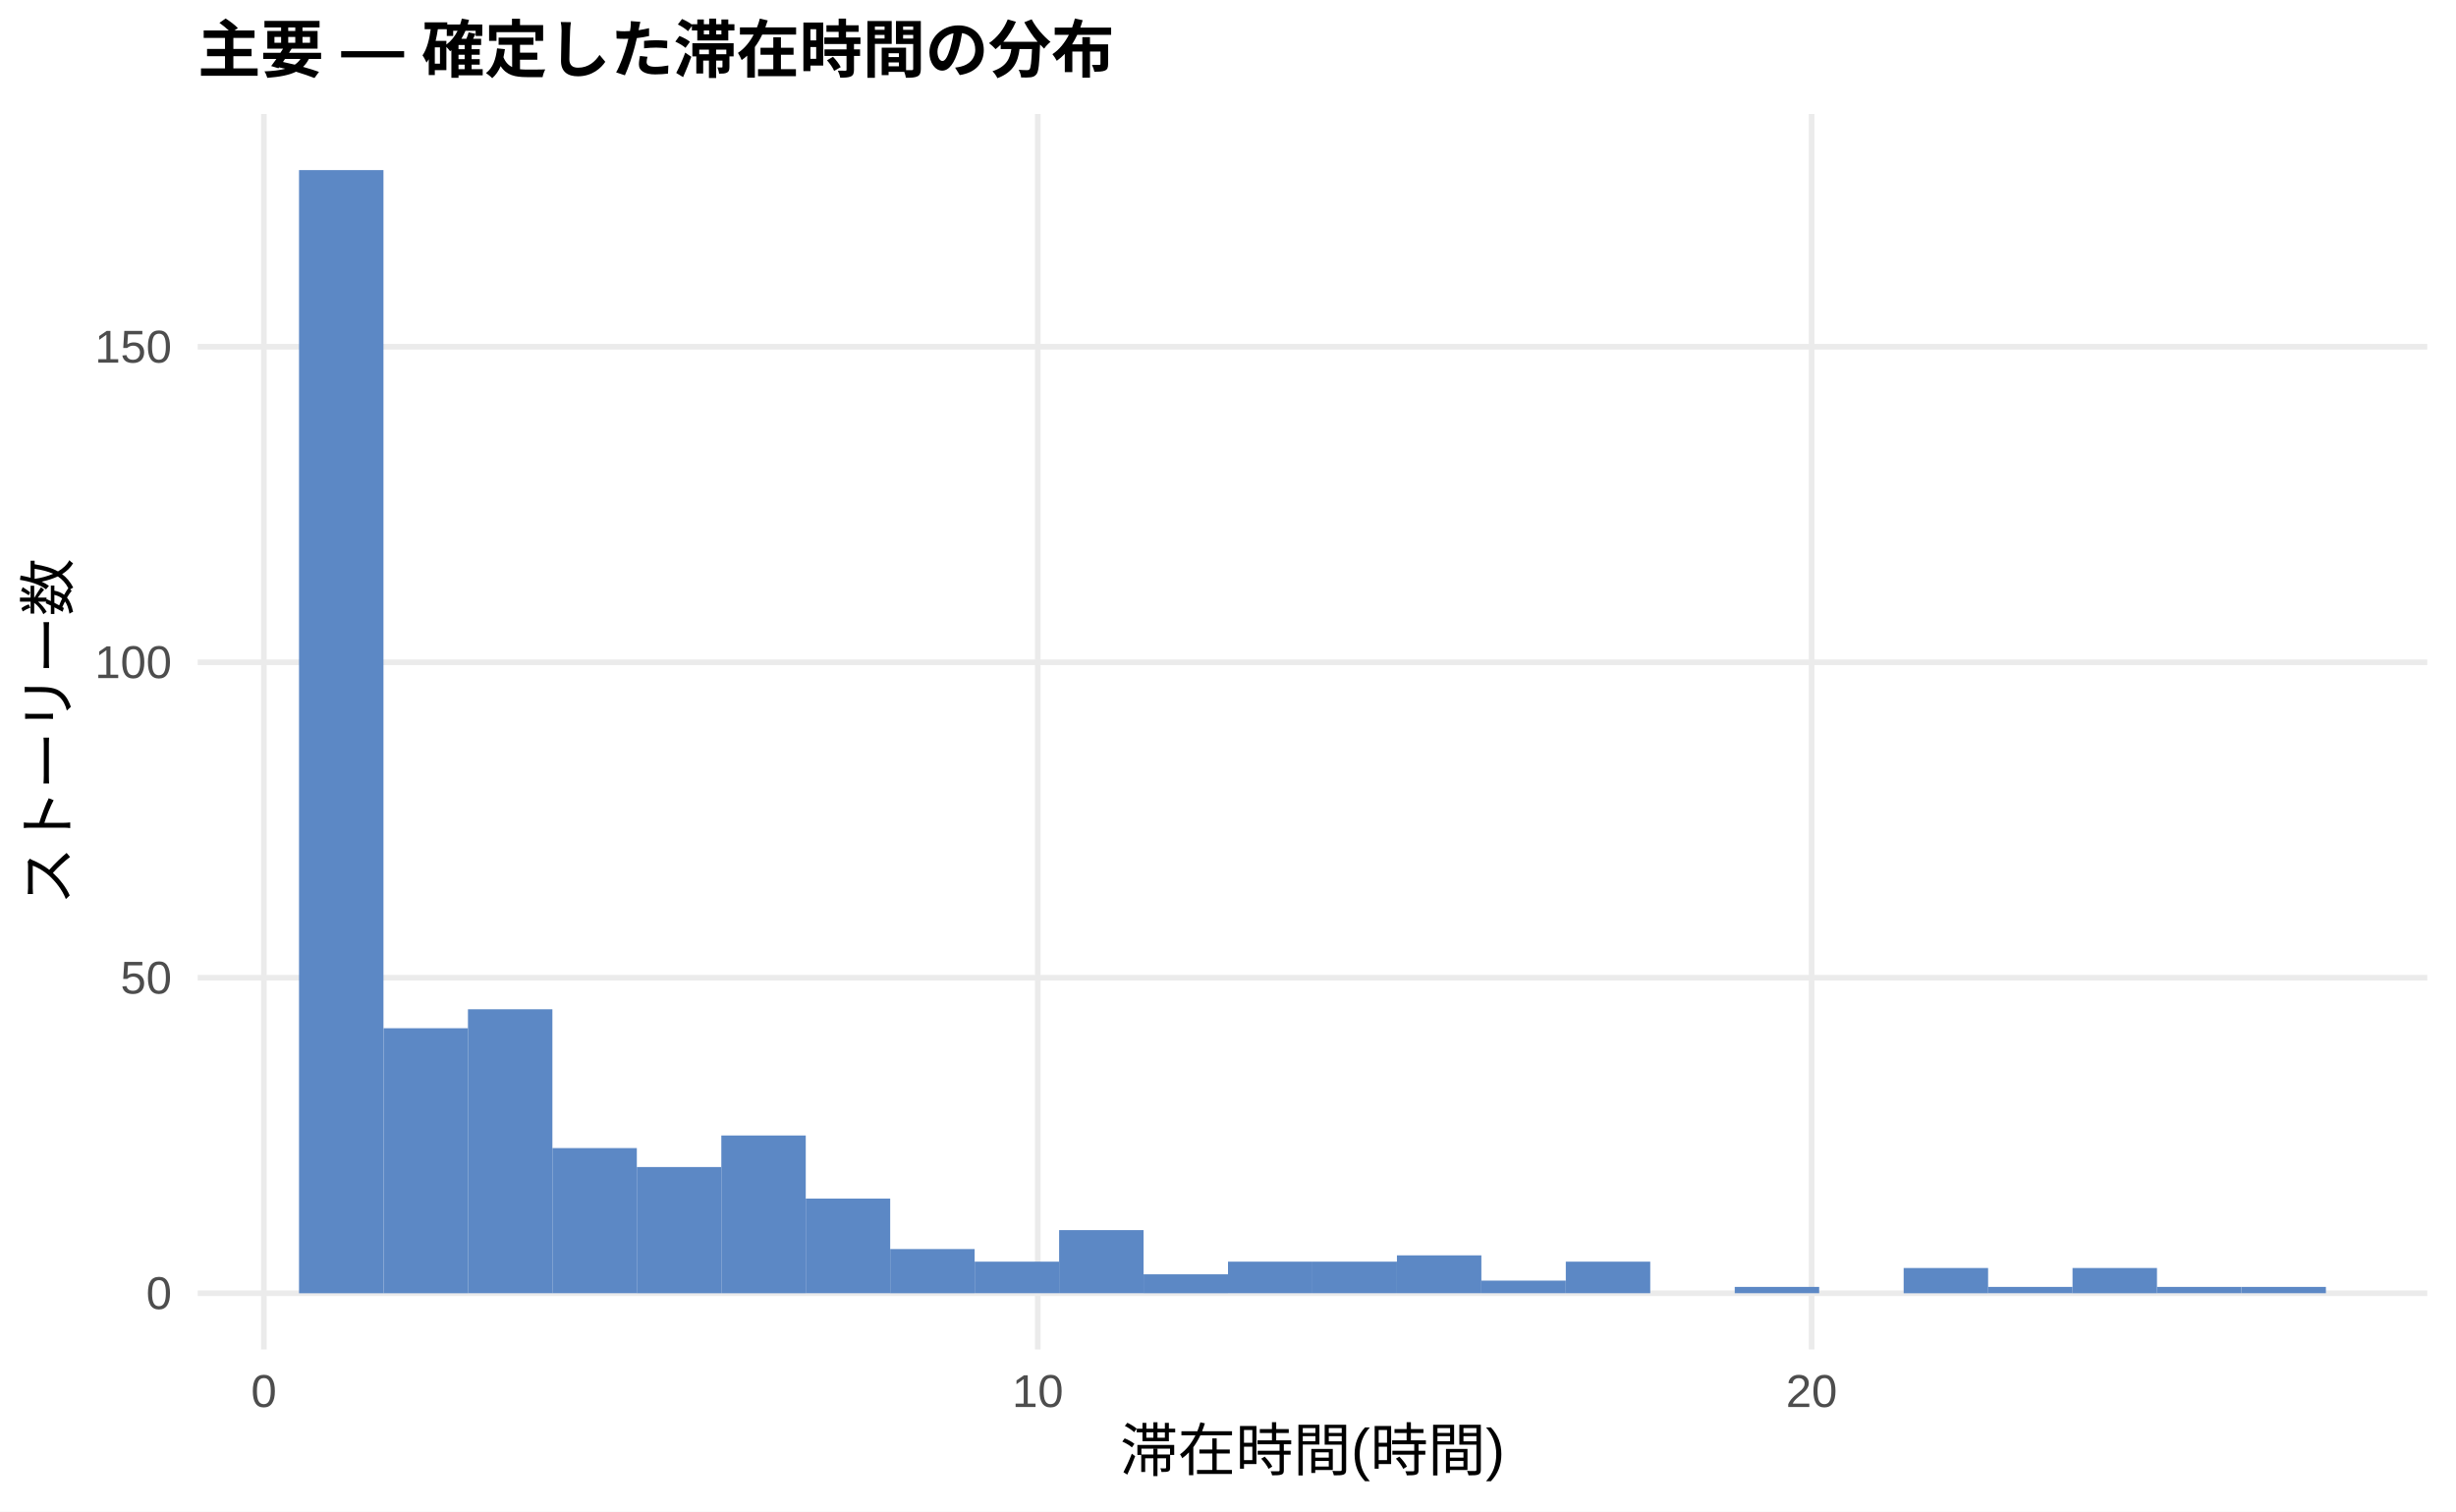
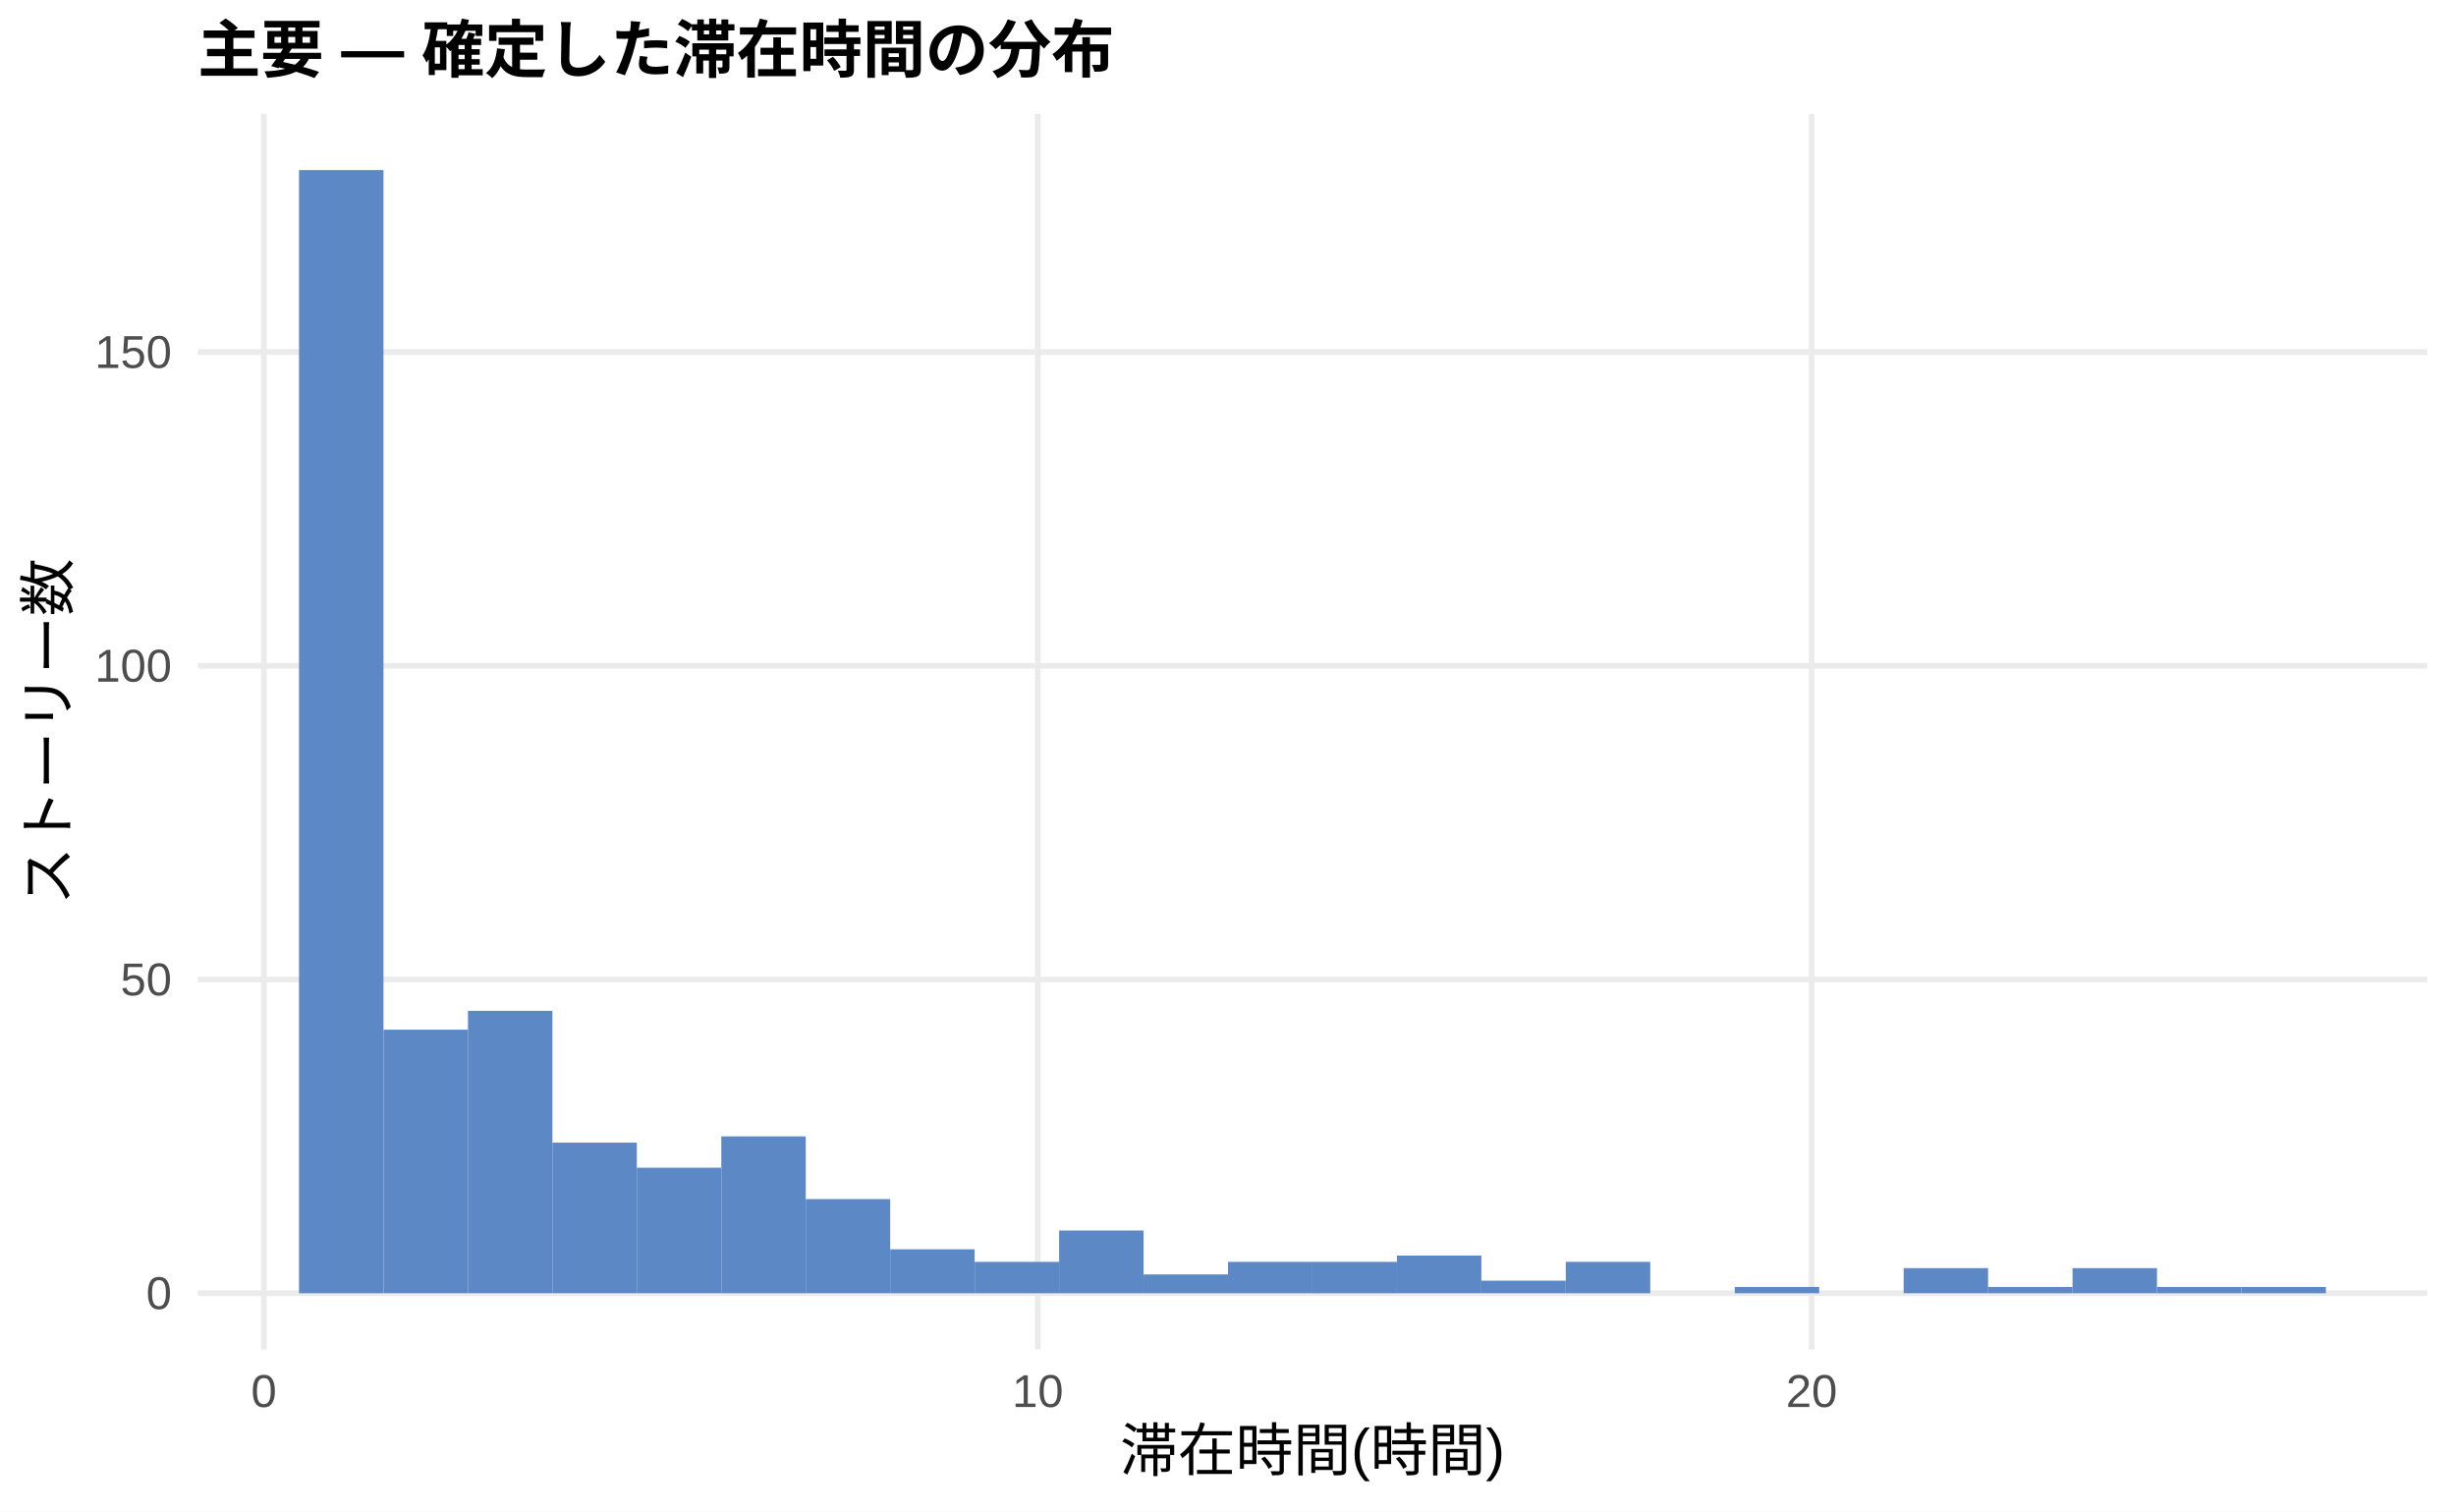
<svg xmlns="http://www.w3.org/2000/svg" width="468.00pt" height="288.00pt" viewBox="0 0 468.00 288.00">
  <g class="svglite">
    <defs>
      <style type="text/css">
    .svglite line, .svglite polyline, .svglite polygon, .svglite path, .svglite rect, .svglite circle {
      fill: none;
      stroke: #000000;
      stroke-linecap: round;
      stroke-linejoin: round;
      stroke-miterlimit: 10.00;
    }
    .svglite text {
      white-space: pre;
    }
    .svglite g.glyphgroup path {
      fill: inherit;
      stroke: none;
    }
  </style>
    </defs>
    <rect width="100%" height="100%" style="stroke: none; fill: #FFFFFF;" />
    <defs>
      <clipPath id="cpMC4wMHw0NjguMDB8MC4wMHwyODguMDA=">
        <rect x="0.00" y="0.00" width="468.00" height="288.00" />
      </clipPath>
    </defs>
    <g clip-path="url(#cpMC4wMHw0NjguMDB8MC4wMHwyODguMDA=)">
      <rect x="0.00" y="0.00" width="468.00" height="288.00" style="stroke-width: 1.07; stroke: none; fill: #FFFFFF;" />
    </g>
    <defs>
      <clipPath id="cpMzcuNjd8NDYyLjUyfDIxLjcxfDI1Ny4xMg==">
        <rect x="37.67" y="21.71" width="424.85" height="235.41" />
      </clipPath>
    </defs>
    <g clip-path="url(#cpMzcuNjd8NDYyLjUyfDIxLjcxfDI1Ny4xMg==)">
      <polyline points="37.67,246.42 462.52,246.42 " style="stroke-width: 1.07; stroke: #EBEBEB; stroke-linecap: butt;" />
-       <polyline points="37.67,186.30 462.52,186.30 " style="stroke-width: 1.07; stroke: #EBEBEB; stroke-linecap: butt;" />
-       <polyline points="37.67,126.19 462.52,126.19 " style="stroke-width: 1.07; stroke: #EBEBEB; stroke-linecap: butt;" />
-       <polyline points="37.67,66.07 462.52,66.07 " style="stroke-width: 1.07; stroke: #EBEBEB; stroke-linecap: butt;" />
+       <polyline points="37.67,186.64 462.52,186.64 " style="stroke-width: 1.07; stroke: #EBEBEB; stroke-linecap: butt;" />
+       <polyline points="37.67,126.86 462.52,126.86 " style="stroke-width: 1.07; stroke: #EBEBEB; stroke-linecap: butt;" />
+       <polyline points="37.67,67.08 462.52,67.08 " style="stroke-width: 1.07; stroke: #EBEBEB; stroke-linecap: butt;" />
      <polyline points="50.28,257.12 50.28,21.71 " style="stroke-width: 1.07; stroke: #EBEBEB; stroke-linecap: butt;" />
      <polyline points="197.75,257.12 197.75,21.71 " style="stroke-width: 1.07; stroke: #EBEBEB; stroke-linecap: butt;" />
      <polyline points="345.21,257.12 345.21,21.71 " style="stroke-width: 1.07; stroke: #EBEBEB; stroke-linecap: butt;" />
      <rect x="56.98" y="32.41" width="16.09" height="214.01" style="stroke-width: 1.07; stroke: none; stroke-linecap: butt; stroke-linejoin: miter; fill: #5C88C5;" />
-       <rect x="73.08" y="195.92" width="16.09" height="50.50" style="stroke-width: 1.07; stroke: none; stroke-linecap: butt; stroke-linejoin: miter; fill: #5C88C5;" />
-       <rect x="89.17" y="192.31" width="16.09" height="54.10" style="stroke-width: 1.07; stroke: none; stroke-linecap: butt; stroke-linejoin: miter; fill: #5C88C5;" />
-       <rect x="105.26" y="218.76" width="16.09" height="27.65" style="stroke-width: 1.07; stroke: none; stroke-linecap: butt; stroke-linejoin: miter; fill: #5C88C5;" />
-       <rect x="121.35" y="222.37" width="16.09" height="24.05" style="stroke-width: 1.07; stroke: none; stroke-linecap: butt; stroke-linejoin: miter; fill: #5C88C5;" />
-       <rect x="137.45" y="216.36" width="16.09" height="30.06" style="stroke-width: 1.07; stroke: none; stroke-linecap: butt; stroke-linejoin: miter; fill: #5C88C5;" />
-       <rect x="153.54" y="228.38" width="16.09" height="18.03" style="stroke-width: 1.07; stroke: none; stroke-linecap: butt; stroke-linejoin: miter; fill: #5C88C5;" />
-       <rect x="169.63" y="238.00" width="16.09" height="8.42" style="stroke-width: 1.07; stroke: none; stroke-linecap: butt; stroke-linejoin: miter; fill: #5C88C5;" />
-       <rect x="185.73" y="240.40" width="16.09" height="6.01" style="stroke-width: 1.07; stroke: none; stroke-linecap: butt; stroke-linejoin: miter; fill: #5C88C5;" />
-       <rect x="201.82" y="234.39" width="16.09" height="12.02" style="stroke-width: 1.07; stroke: none; stroke-linecap: butt; stroke-linejoin: miter; fill: #5C88C5;" />
-       <rect x="217.91" y="242.81" width="16.09" height="3.61" style="stroke-width: 1.07; stroke: none; stroke-linecap: butt; stroke-linejoin: miter; fill: #5C88C5;" />
-       <rect x="234.00" y="240.40" width="16.09" height="6.01" style="stroke-width: 1.07; stroke: none; stroke-linecap: butt; stroke-linejoin: miter; fill: #5C88C5;" />
-       <rect x="250.10" y="240.40" width="16.09" height="6.01" style="stroke-width: 1.07; stroke: none; stroke-linecap: butt; stroke-linejoin: miter; fill: #5C88C5;" />
-       <rect x="266.19" y="239.20" width="16.09" height="7.21" style="stroke-width: 1.07; stroke: none; stroke-linecap: butt; stroke-linejoin: miter; fill: #5C88C5;" />
-       <rect x="282.28" y="244.01" width="16.09" height="2.40" style="stroke-width: 1.07; stroke: none; stroke-linecap: butt; stroke-linejoin: miter; fill: #5C88C5;" />
-       <rect x="298.37" y="240.40" width="16.09" height="6.01" style="stroke-width: 1.07; stroke: none; stroke-linecap: butt; stroke-linejoin: miter; fill: #5C88C5;" />
+       <rect x="73.08" y="196.20" width="16.09" height="50.21" style="stroke-width: 1.07; stroke: none; stroke-linecap: butt; stroke-linejoin: miter; fill: #5C88C5;" />
+       <rect x="89.17" y="192.61" width="16.09" height="53.80" style="stroke-width: 1.07; stroke: none; stroke-linecap: butt; stroke-linejoin: miter; fill: #5C88C5;" />
+       <rect x="105.26" y="217.72" width="16.09" height="28.69" style="stroke-width: 1.07; stroke: none; stroke-linecap: butt; stroke-linejoin: miter; fill: #5C88C5;" />
+       <rect x="121.35" y="222.50" width="16.09" height="23.91" style="stroke-width: 1.07; stroke: none; stroke-linecap: butt; stroke-linejoin: miter; fill: #5C88C5;" />
+       <rect x="137.45" y="216.53" width="16.09" height="29.89" style="stroke-width: 1.07; stroke: none; stroke-linecap: butt; stroke-linejoin: miter; fill: #5C88C5;" />
+       <rect x="153.54" y="228.48" width="16.09" height="17.93" style="stroke-width: 1.07; stroke: none; stroke-linecap: butt; stroke-linejoin: miter; fill: #5C88C5;" />
+       <rect x="169.63" y="238.05" width="16.09" height="8.37" style="stroke-width: 1.07; stroke: none; stroke-linecap: butt; stroke-linejoin: miter; fill: #5C88C5;" />
+       <rect x="185.73" y="240.44" width="16.09" height="5.98" style="stroke-width: 1.07; stroke: none; stroke-linecap: butt; stroke-linejoin: miter; fill: #5C88C5;" />
+       <rect x="201.82" y="234.46" width="16.09" height="11.96" style="stroke-width: 1.07; stroke: none; stroke-linecap: butt; stroke-linejoin: miter; fill: #5C88C5;" />
+       <rect x="217.91" y="242.83" width="16.09" height="3.59" style="stroke-width: 1.07; stroke: none; stroke-linecap: butt; stroke-linejoin: miter; fill: #5C88C5;" />
+       <rect x="234.00" y="240.44" width="16.09" height="5.98" style="stroke-width: 1.07; stroke: none; stroke-linecap: butt; stroke-linejoin: miter; fill: #5C88C5;" />
+       <rect x="250.10" y="240.44" width="16.09" height="5.98" style="stroke-width: 1.07; stroke: none; stroke-linecap: butt; stroke-linejoin: miter; fill: #5C88C5;" />
+       <rect x="266.19" y="239.24" width="16.09" height="7.17" style="stroke-width: 1.07; stroke: none; stroke-linecap: butt; stroke-linejoin: miter; fill: #5C88C5;" />
+       <rect x="282.28" y="244.02" width="16.09" height="2.39" style="stroke-width: 1.07; stroke: none; stroke-linecap: butt; stroke-linejoin: miter; fill: #5C88C5;" />
+       <rect x="298.37" y="240.44" width="16.09" height="5.98" style="stroke-width: 1.07; stroke: none; stroke-linecap: butt; stroke-linejoin: miter; fill: #5C88C5;" />
      <rect x="314.47" y="246.42" width="16.09" height="0.00" style="stroke-width: 1.07; stroke: none; stroke-linecap: butt; stroke-linejoin: miter; fill: #5C88C5;" />
-       <rect x="330.56" y="245.21" width="16.09" height="1.20" style="stroke-width: 1.07; stroke: none; stroke-linecap: butt; stroke-linejoin: miter; fill: #5C88C5;" />
+       <rect x="330.56" y="245.22" width="16.09" height="1.20" style="stroke-width: 1.07; stroke: none; stroke-linecap: butt; stroke-linejoin: miter; fill: #5C88C5;" />
      <rect x="346.65" y="246.42" width="16.09" height="0.00" style="stroke-width: 1.07; stroke: none; stroke-linecap: butt; stroke-linejoin: miter; fill: #5C88C5;" />
-       <rect x="362.75" y="241.61" width="16.09" height="4.81" style="stroke-width: 1.07; stroke: none; stroke-linecap: butt; stroke-linejoin: miter; fill: #5C88C5;" />
-       <rect x="378.84" y="245.21" width="16.09" height="1.20" style="stroke-width: 1.07; stroke: none; stroke-linecap: butt; stroke-linejoin: miter; fill: #5C88C5;" />
-       <rect x="394.93" y="241.61" width="16.09" height="4.81" style="stroke-width: 1.07; stroke: none; stroke-linecap: butt; stroke-linejoin: miter; fill: #5C88C5;" />
-       <rect x="411.02" y="245.21" width="16.09" height="1.20" style="stroke-width: 1.07; stroke: none; stroke-linecap: butt; stroke-linejoin: miter; fill: #5C88C5;" />
-       <rect x="427.12" y="245.21" width="16.09" height="1.20" style="stroke-width: 1.07; stroke: none; stroke-linecap: butt; stroke-linejoin: miter; fill: #5C88C5;" />
+       <rect x="362.75" y="241.63" width="16.09" height="4.78" style="stroke-width: 1.07; stroke: none; stroke-linecap: butt; stroke-linejoin: miter; fill: #5C88C5;" />
+       <rect x="378.84" y="245.22" width="16.09" height="1.20" style="stroke-width: 1.07; stroke: none; stroke-linecap: butt; stroke-linejoin: miter; fill: #5C88C5;" />
+       <rect x="394.93" y="241.63" width="16.09" height="4.78" style="stroke-width: 1.07; stroke: none; stroke-linecap: butt; stroke-linejoin: miter; fill: #5C88C5;" />
+       <rect x="411.02" y="245.22" width="16.09" height="1.20" style="stroke-width: 1.07; stroke: none; stroke-linecap: butt; stroke-linejoin: miter; fill: #5C88C5;" />
+       <rect x="427.12" y="245.22" width="16.09" height="1.20" style="stroke-width: 1.07; stroke: none; stroke-linecap: butt; stroke-linejoin: miter; fill: #5C88C5;" />
    </g>
    <g clip-path="url(#cpMC4wMHw0NjguMDB8MC4wMHwyODguMDA=)">
      <text x="32.74" y="249.44" text-anchor="end" style="font-size: 8.80px;fill: #4D4D4D; font-family: &quot;Liberation Sans&quot;;" textLength="4.89px" lengthAdjust="spacingAndGlyphs">0</text>
-       <text x="32.74" y="189.33" text-anchor="end" style="font-size: 8.80px;fill: #4D4D4D; font-family: &quot;Liberation Sans&quot;;" textLength="9.78px" lengthAdjust="spacingAndGlyphs">50</text>
-       <text x="32.74" y="129.21" text-anchor="end" style="font-size: 8.80px;fill: #4D4D4D; font-family: &quot;Liberation Sans&quot;;" textLength="14.67px" lengthAdjust="spacingAndGlyphs">100</text>
-       <text x="32.74" y="69.10" text-anchor="end" style="font-size: 8.80px;fill: #4D4D4D; font-family: &quot;Liberation Sans&quot;;" textLength="14.67px" lengthAdjust="spacingAndGlyphs">150</text>
+       <text x="32.74" y="189.66" text-anchor="end" style="font-size: 8.80px;fill: #4D4D4D; font-family: &quot;Liberation Sans&quot;;" textLength="9.78px" lengthAdjust="spacingAndGlyphs">50</text>
+       <text x="32.74" y="129.89" text-anchor="end" style="font-size: 8.80px;fill: #4D4D4D; font-family: &quot;Liberation Sans&quot;;" textLength="14.67px" lengthAdjust="spacingAndGlyphs">100</text>
+       <text x="32.74" y="70.11" text-anchor="end" style="font-size: 8.80px;fill: #4D4D4D; font-family: &quot;Liberation Sans&quot;;" textLength="14.67px" lengthAdjust="spacingAndGlyphs">150</text>
      <text x="50.28" y="268.10" text-anchor="middle" style="font-size: 8.80px;fill: #4D4D4D; font-family: &quot;Liberation Sans&quot;;" textLength="4.89px" lengthAdjust="spacingAndGlyphs">0</text>
      <text x="197.75" y="268.10" text-anchor="middle" style="font-size: 8.80px;fill: #4D4D4D; font-family: &quot;Liberation Sans&quot;;" textLength="9.78px" lengthAdjust="spacingAndGlyphs">10</text>
      <text x="345.21" y="268.10" text-anchor="middle" style="font-size: 8.80px;fill: #4D4D4D; font-family: &quot;Liberation Sans&quot;;" textLength="9.78px" lengthAdjust="spacingAndGlyphs">20</text>
      <text x="250.10" y="280.24" text-anchor="middle" style="font-size: 11.00px; font-family: &quot;Liberation Sans&quot;;" textLength="73.31px" lengthAdjust="spacingAndGlyphs">滞在時間(時間)</text>
      <text transform="translate(13.05,139.41) rotate(-90)" text-anchor="middle" style="font-size: 11.00px; font-family: &quot;Liberation Sans&quot;;" textLength="66.00px" lengthAdjust="spacingAndGlyphs">ストーリー数</text>
      <text x="37.67" y="13.74" style="font-size: 12.00px; font-weight: bold; font-family: &quot;Liberation Sans&quot;;" textLength="174.66px" lengthAdjust="spacingAndGlyphs">主要 — 確定した滞在時間の分布</text>
    </g>
  </g>
</svg>
